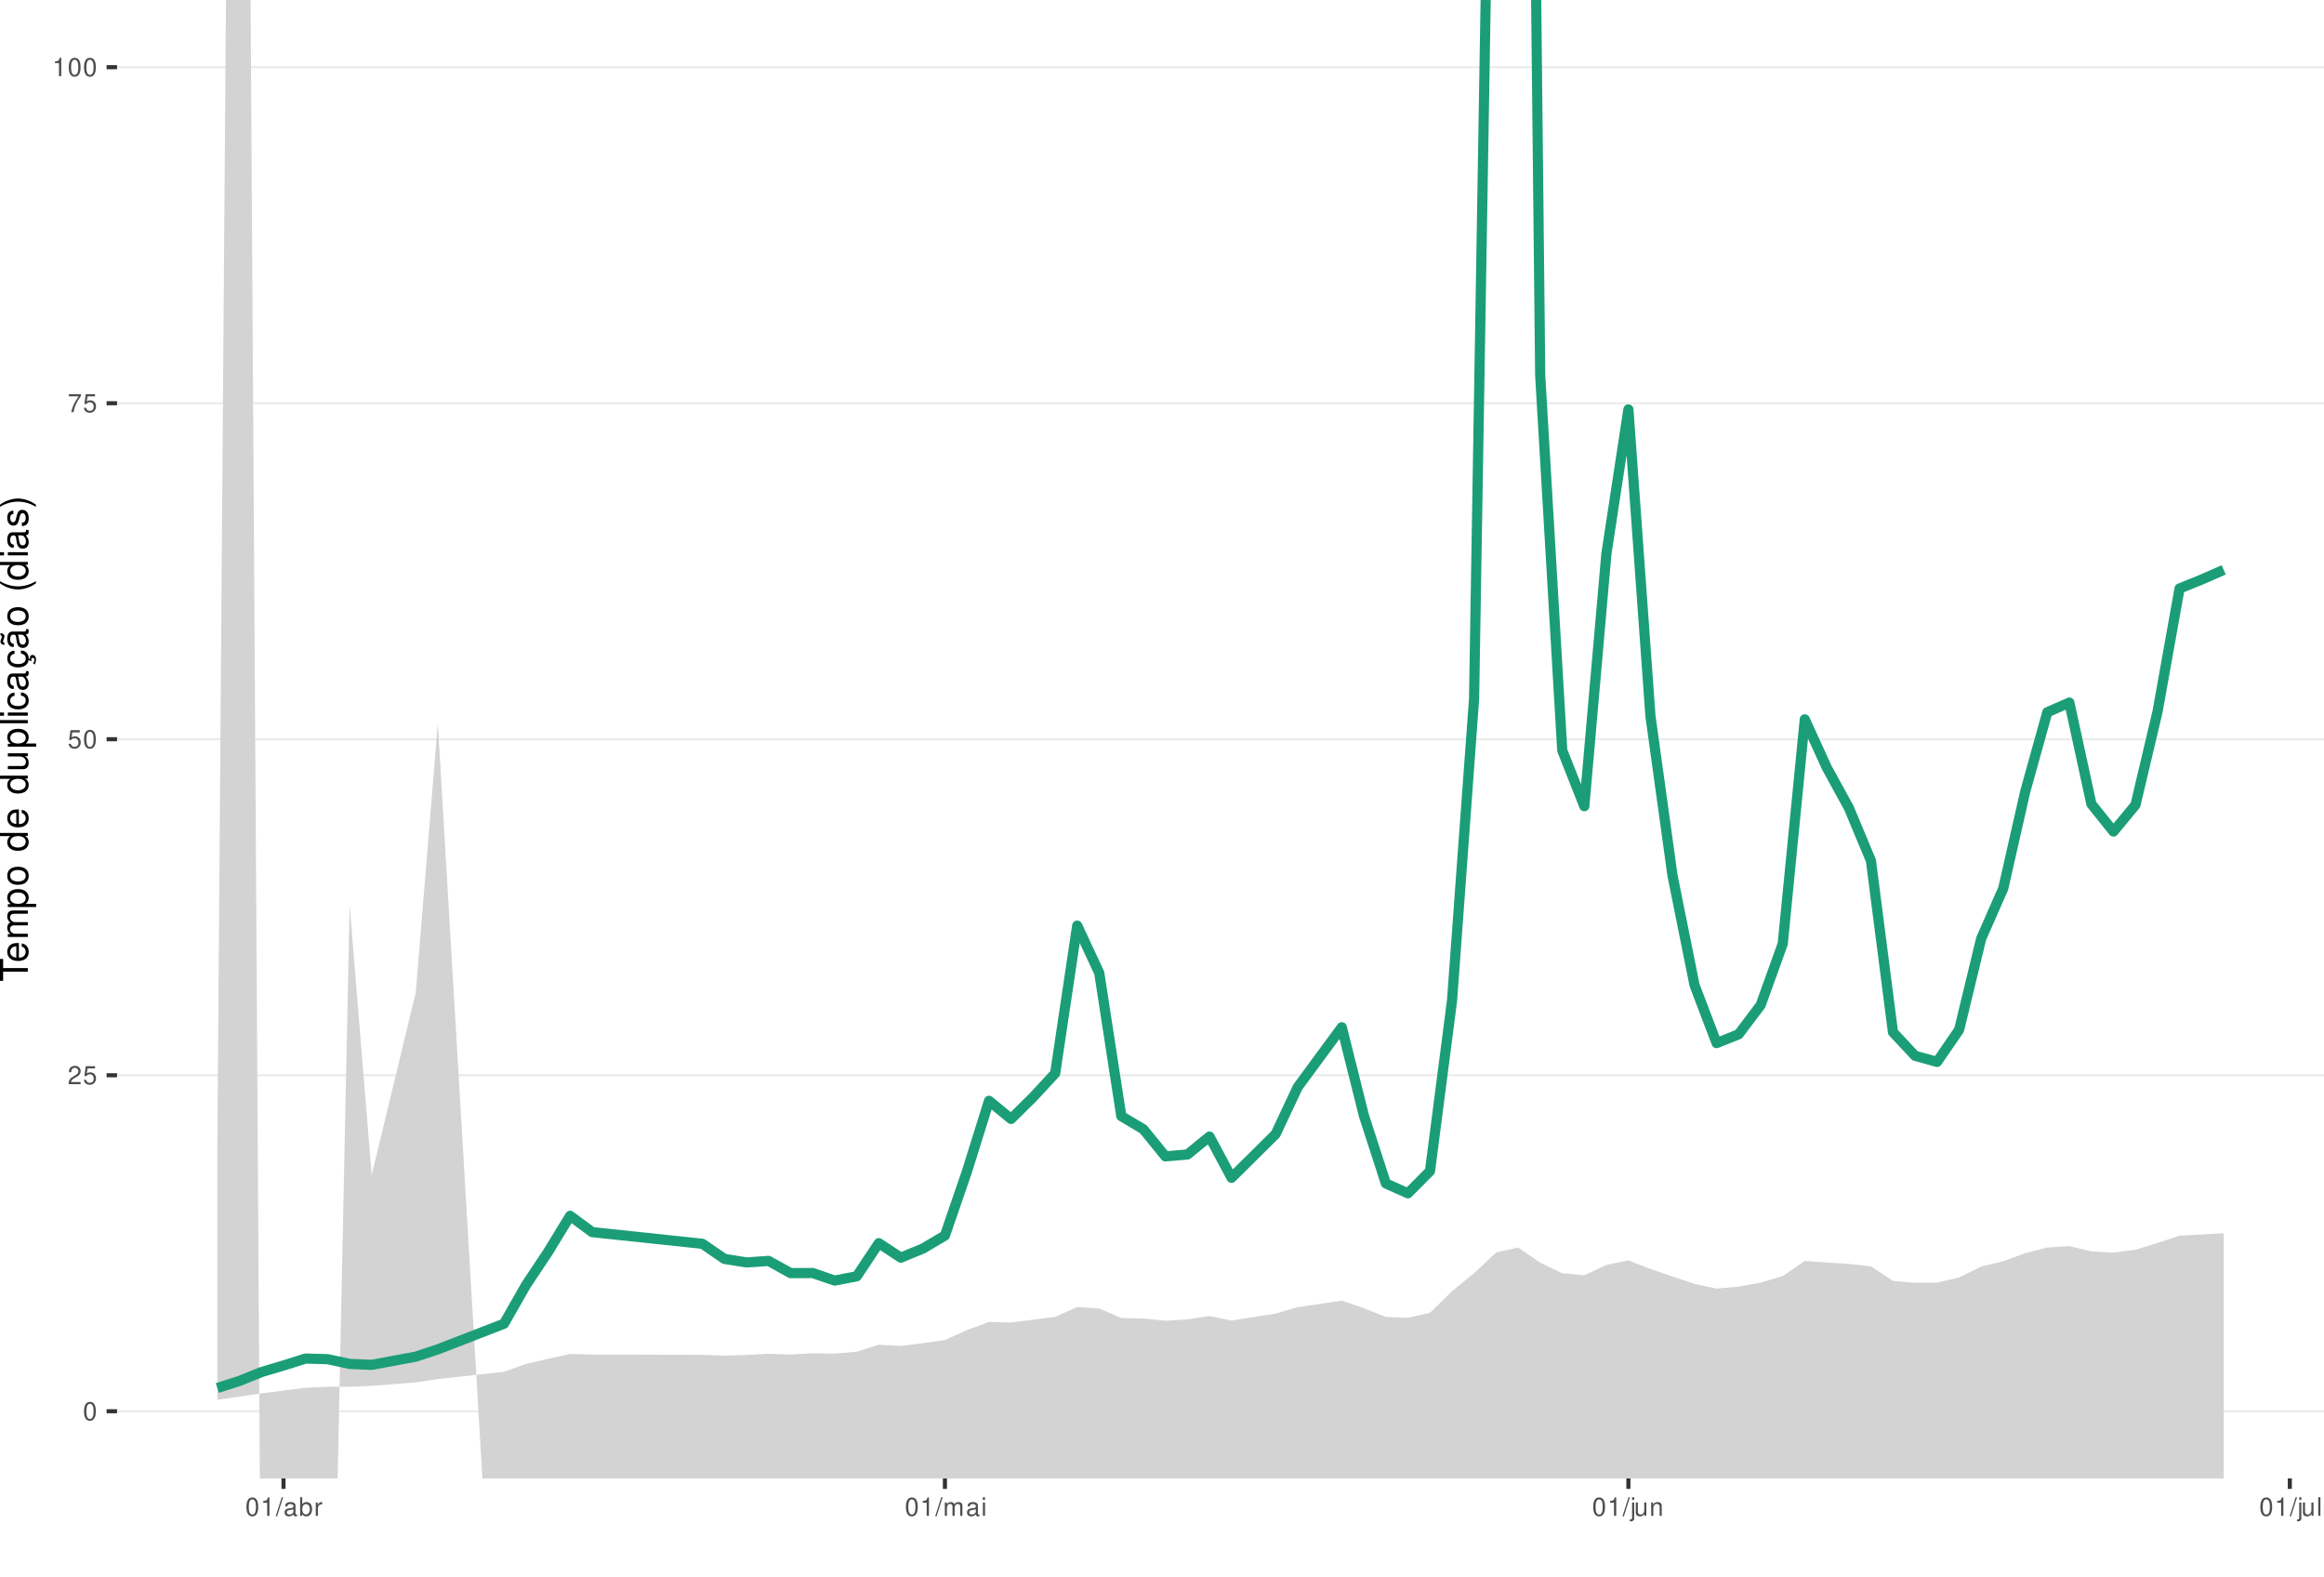
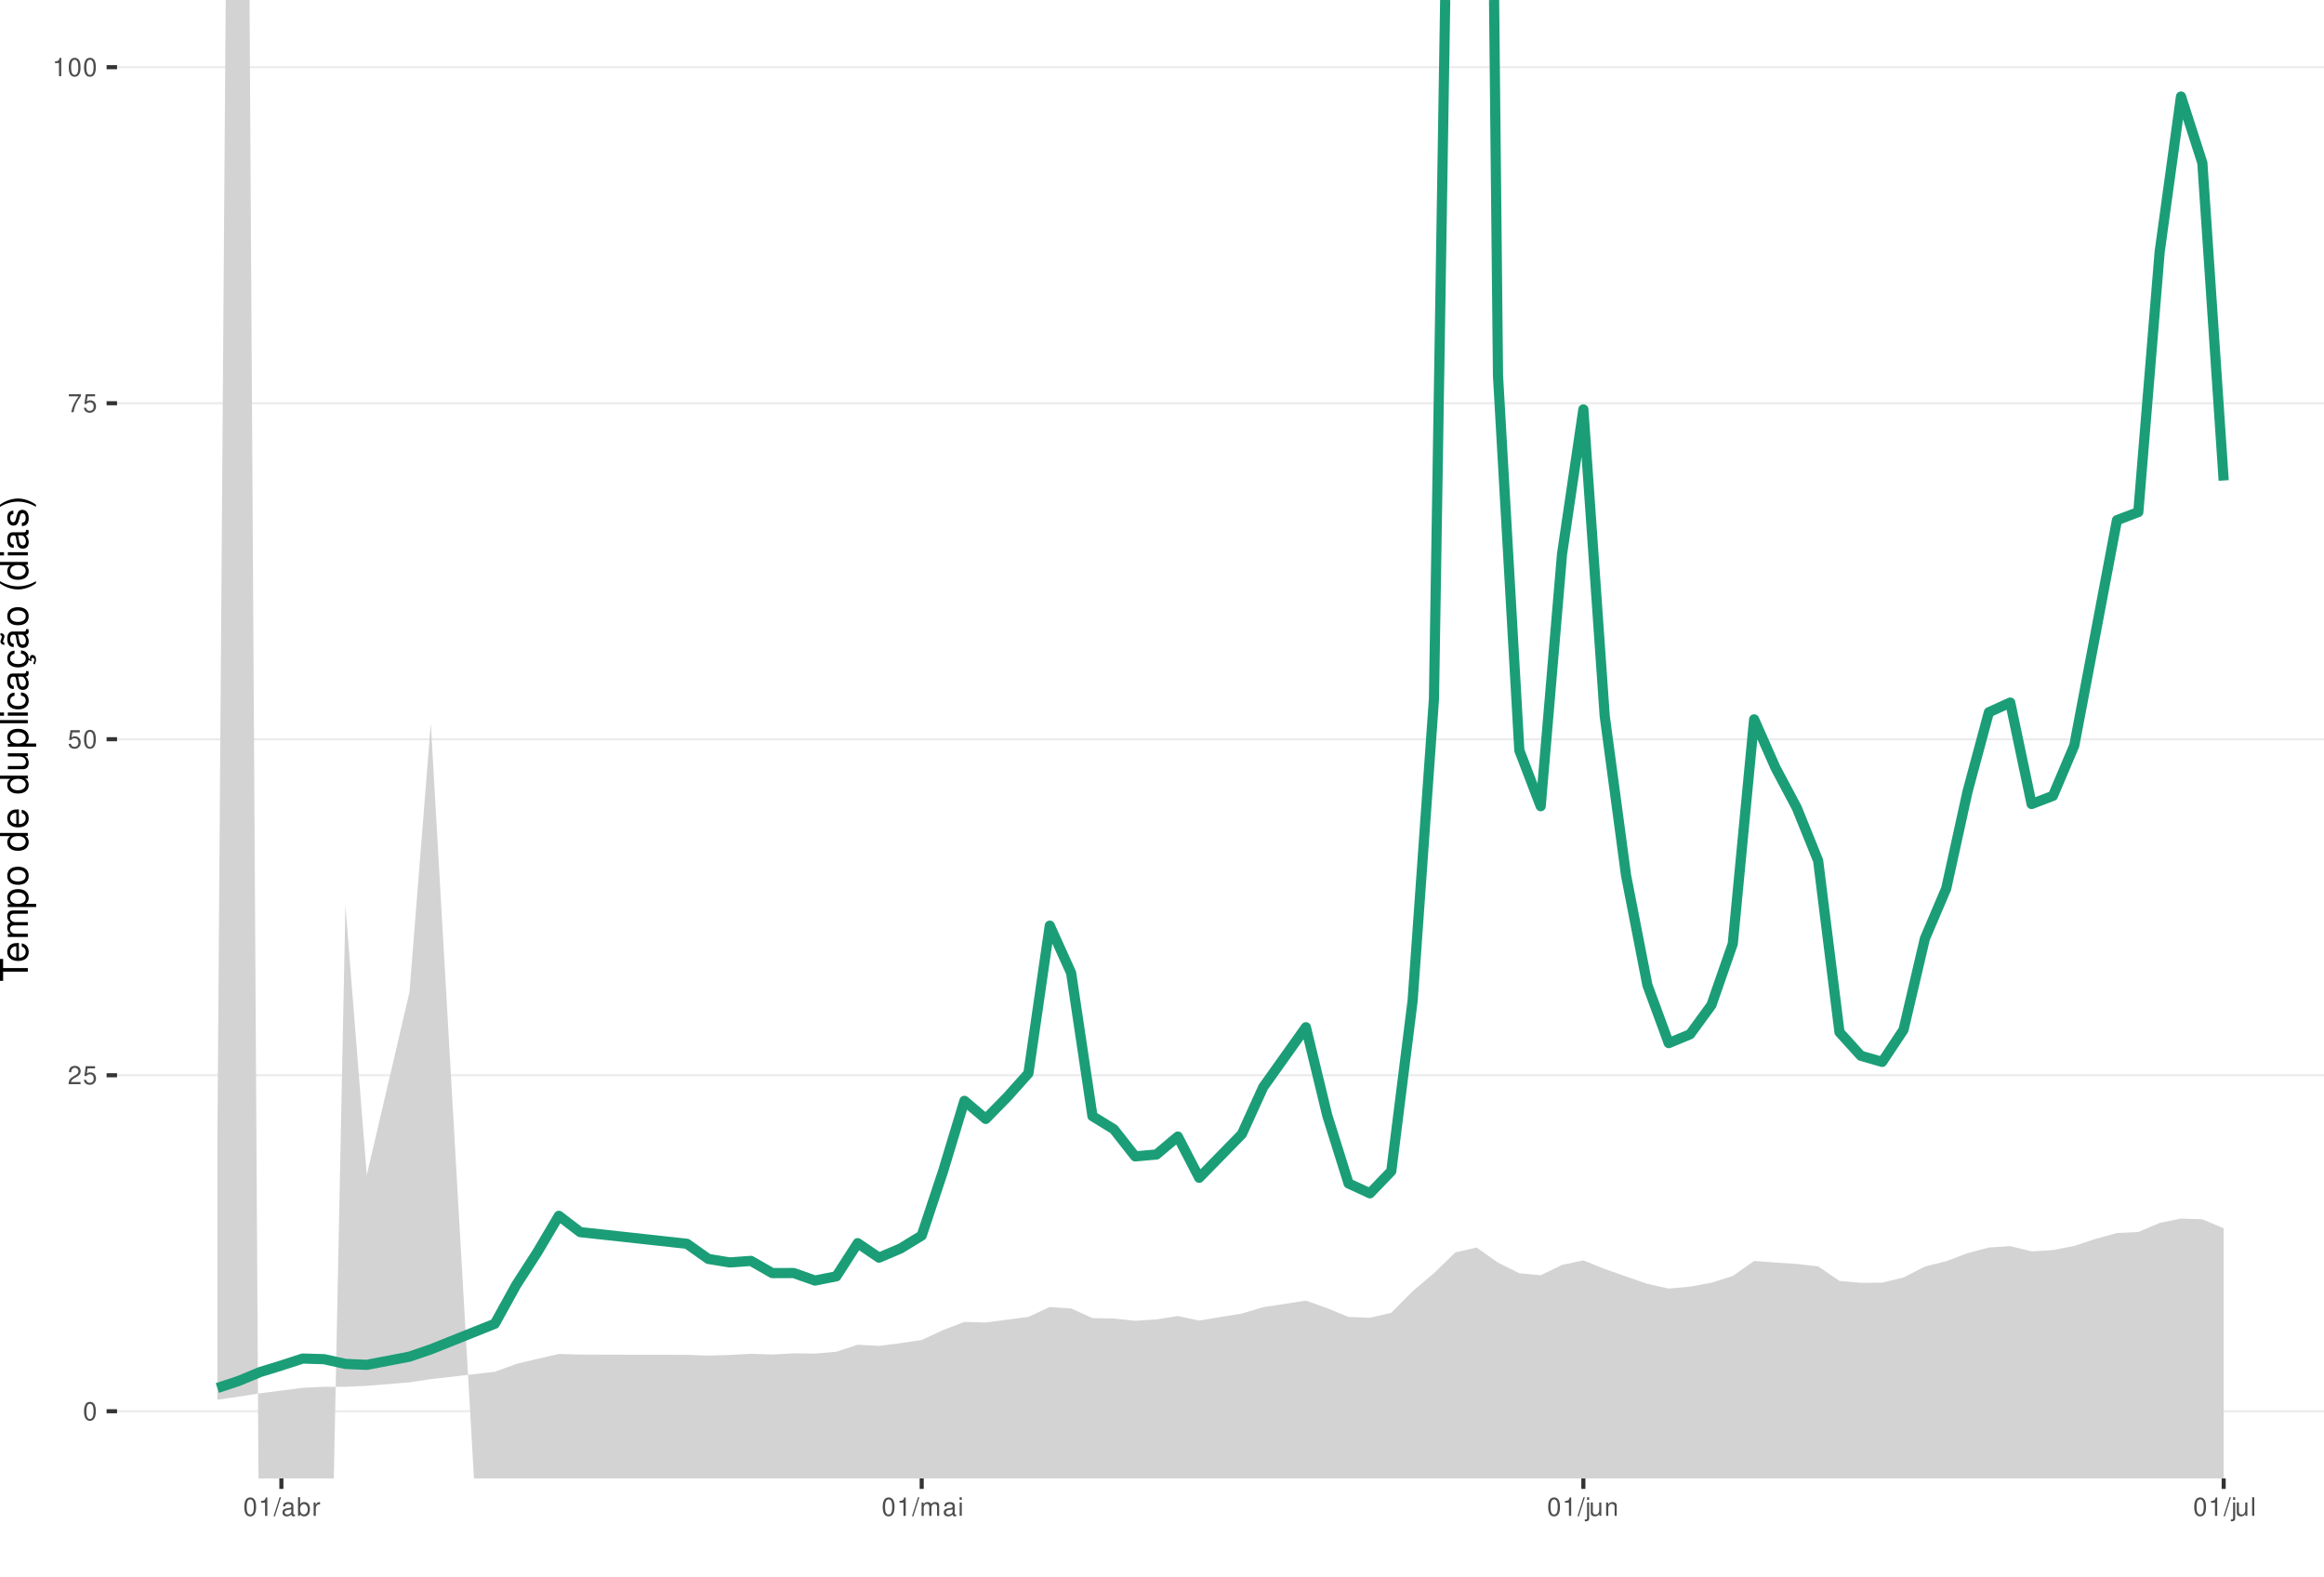
<svg xmlns="http://www.w3.org/2000/svg" xmlns:xlink="http://www.w3.org/1999/xlink" width="609pt" height="413pt" viewBox="0 0 609 413" version="1.1">
  <defs>
    <g>
      <symbol overflow="visible" id="glyph0-0">
        <path style="stroke:none;" d="" />
      </symbol>
      <symbol overflow="visible" id="glyph0-1">
        <path style="stroke:none;" d="M 1.828 -4.812 C 1.391 -4.812 0.984 -4.609 0.75 -4.281 C 0.438 -3.859 0.281 -3.219 0.281 -2.328 C 0.281 -0.703 0.812 0.156 1.828 0.156 C 2.828 0.156 3.375 -0.703 3.375 -2.297 C 3.375 -3.219 3.234 -3.844 2.922 -4.281 C 2.672 -4.625 2.281 -4.812 1.828 -4.812 Z M 1.828 -4.297 C 2.469 -4.297 2.781 -3.641 2.781 -2.344 C 2.781 -0.969 2.469 -0.328 1.812 -0.328 C 1.203 -0.328 0.891 -1 0.891 -2.328 C 0.891 -3.641 1.203 -4.297 1.828 -4.297 Z M 1.828 -4.297 " />
      </symbol>
      <symbol overflow="visible" id="glyph0-2">
        <path style="stroke:none;" d="M 3.375 -0.578 L 0.891 -0.578 C 0.938 -0.984 1.156 -1.234 1.734 -1.578 L 2.406 -1.953 C 3.062 -2.328 3.406 -2.812 3.406 -3.406 C 3.406 -3.812 3.234 -4.188 2.969 -4.438 C 2.688 -4.688 2.344 -4.812 1.891 -4.812 C 1.297 -4.812 0.844 -4.594 0.578 -4.188 C 0.422 -3.938 0.344 -3.641 0.328 -3.141 L 0.922 -3.141 C 0.938 -3.469 0.984 -3.672 1.062 -3.828 C 1.219 -4.125 1.516 -4.297 1.875 -4.297 C 2.406 -4.297 2.797 -3.906 2.797 -3.391 C 2.797 -3.016 2.578 -2.672 2.156 -2.438 L 1.547 -2.078 C 0.562 -1.516 0.281 -1.062 0.219 0 L 3.375 0 Z M 3.375 -0.578 " />
      </symbol>
      <symbol overflow="visible" id="glyph0-3">
        <path style="stroke:none;" d="M 3.172 -4.719 L 0.734 -4.719 L 0.375 -2.156 L 0.922 -2.156 C 1.188 -2.469 1.422 -2.594 1.797 -2.594 C 2.422 -2.594 2.812 -2.156 2.812 -1.453 C 2.812 -0.781 2.422 -0.359 1.781 -0.359 C 1.266 -0.359 0.953 -0.625 0.812 -1.156 L 0.234 -1.156 C 0.312 -0.766 0.375 -0.578 0.516 -0.406 C 0.781 -0.047 1.266 0.156 1.797 0.156 C 2.75 0.156 3.422 -0.547 3.422 -1.531 C 3.422 -2.469 2.797 -3.109 1.891 -3.109 C 1.562 -3.109 1.297 -3.016 1.016 -2.828 L 1.203 -4.141 L 3.172 -4.141 Z M 3.172 -4.719 " />
      </symbol>
      <symbol overflow="visible" id="glyph0-4">
        <path style="stroke:none;" d="M 3.469 -4.719 L 0.312 -4.719 L 0.312 -4.141 L 2.859 -4.141 C 1.734 -2.531 1.266 -1.547 0.922 0 L 1.547 0 C 1.797 -1.516 2.391 -2.812 3.469 -4.234 Z M 3.469 -4.719 " />
      </symbol>
      <symbol overflow="visible" id="glyph0-5">
        <path style="stroke:none;" d="M 1.719 -3.422 L 1.719 0 L 2.312 0 L 2.312 -4.812 L 1.922 -4.812 C 1.719 -4.078 1.578 -3.969 0.672 -3.859 L 0.672 -3.422 Z M 1.719 -3.422 " />
      </symbol>
      <symbol overflow="visible" id="glyph0-6">
        <path style="stroke:none;" d="M 1.531 -4.859 L -0.047 0.141 L 0.312 0.141 L 1.891 -4.859 Z M 1.531 -4.859 " />
      </symbol>
      <symbol overflow="visible" id="glyph0-7">
        <path style="stroke:none;" d="M 3.562 -0.328 C 3.5 -0.312 3.469 -0.312 3.438 -0.312 C 3.25 -0.312 3.141 -0.406 3.141 -0.578 L 3.141 -2.641 C 3.141 -3.25 2.688 -3.594 1.828 -3.594 C 1.312 -3.594 0.906 -3.438 0.672 -3.188 C 0.516 -3 0.453 -2.797 0.438 -2.453 L 0.984 -2.453 C 1.031 -2.875 1.297 -3.078 1.812 -3.078 C 2.312 -3.078 2.594 -2.891 2.594 -2.562 L 2.594 -2.406 C 2.578 -2.172 2.469 -2.078 2.016 -2.031 C 1.219 -1.922 1.109 -1.891 0.891 -1.812 C 0.484 -1.641 0.281 -1.328 0.281 -0.875 C 0.281 -0.25 0.719 0.156 1.422 0.156 C 1.859 0.156 2.219 0 2.609 -0.359 C 2.656 0 2.828 0.156 3.188 0.156 C 3.297 0.156 3.375 0.141 3.562 0.094 Z M 2.594 -1.094 C 2.594 -0.906 2.531 -0.797 2.375 -0.641 C 2.141 -0.438 1.875 -0.328 1.547 -0.328 C 1.109 -0.328 0.859 -0.547 0.859 -0.891 C 0.859 -1.266 1.094 -1.438 1.703 -1.531 C 2.297 -1.609 2.406 -1.641 2.594 -1.719 Z M 2.594 -1.094 " />
      </symbol>
      <symbol overflow="visible" id="glyph0-8">
        <path style="stroke:none;" d="M 0.359 -4.859 L 0.359 0 L 0.859 0 L 0.859 -0.453 C 1.125 -0.047 1.484 0.156 1.969 0.156 C 2.875 0.156 3.484 -0.594 3.484 -1.75 C 3.484 -2.891 2.922 -3.594 1.984 -3.594 C 1.516 -3.594 1.172 -3.406 0.906 -3.016 L 0.906 -4.859 Z M 1.891 -3.062 C 2.5 -3.062 2.906 -2.531 2.906 -1.703 C 2.906 -0.906 2.484 -0.359 1.891 -0.359 C 1.297 -0.359 0.906 -0.906 0.906 -1.719 C 0.906 -2.531 1.297 -3.062 1.891 -3.062 Z M 1.891 -3.062 " />
      </symbol>
      <symbol overflow="visible" id="glyph0-9">
        <path style="stroke:none;" d="M 0.453 -3.484 L 0.453 0 L 1.016 0 L 1.016 -1.812 C 1.031 -2.656 1.375 -3.016 2.141 -3 L 2.141 -3.562 C 2.047 -3.578 1.984 -3.594 1.922 -3.594 C 1.562 -3.594 1.297 -3.375 0.969 -2.859 L 0.969 -3.484 Z M 0.453 -3.484 " />
      </symbol>
      <symbol overflow="visible" id="glyph0-10">
        <path style="stroke:none;" d="M 0.469 -3.484 L 0.469 0 L 1.031 0 L 1.031 -2.188 C 1.031 -2.703 1.391 -3.109 1.844 -3.109 C 2.25 -3.109 2.484 -2.844 2.484 -2.406 L 2.484 0 L 3.047 0 L 3.047 -2.188 C 3.047 -2.703 3.422 -3.109 3.875 -3.109 C 4.266 -3.109 4.516 -2.844 4.516 -2.406 L 4.516 0 L 5.078 0 L 5.078 -2.609 C 5.078 -3.234 4.719 -3.594 4.062 -3.594 C 3.594 -3.594 3.312 -3.453 2.984 -3.062 C 2.781 -3.422 2.5 -3.594 2.047 -3.594 C 1.578 -3.594 1.266 -3.422 0.984 -3 L 0.984 -3.484 Z M 0.469 -3.484 " />
      </symbol>
      <symbol overflow="visible" id="glyph0-11">
        <path style="stroke:none;" d="M 1 -3.484 L 0.453 -3.484 L 0.453 0 L 1 0 Z M 1 -4.859 L 0.438 -4.859 L 0.438 -4.156 L 1 -4.156 Z M 1 -4.859 " />
      </symbol>
      <symbol overflow="visible" id="glyph0-12">
        <path style="stroke:none;" d="M 0.469 -3.484 L 0.469 0.5 C 0.469 0.859 0.359 0.969 0.016 0.969 C -0.031 0.969 -0.047 0.969 -0.125 0.953 L -0.125 1.438 C -0.047 1.438 -0.016 1.453 0.062 1.453 C 0.688 1.453 1.016 1.203 1.016 0.719 L 1.016 -3.484 Z M 1.016 -4.859 L 0.469 -4.859 L 0.469 -4.156 L 1.016 -4.156 Z M 1.016 -4.859 " />
      </symbol>
      <symbol overflow="visible" id="glyph0-13">
        <path style="stroke:none;" d="M 3.203 0 L 3.203 -3.484 L 2.656 -3.484 L 2.656 -1.516 C 2.656 -0.797 2.281 -0.328 1.703 -0.328 C 1.266 -0.328 0.984 -0.594 0.984 -1.016 L 0.984 -3.484 L 0.438 -3.484 L 0.438 -0.797 C 0.438 -0.219 0.859 0.156 1.547 0.156 C 2.062 0.156 2.391 -0.031 2.703 -0.484 L 2.703 0 Z M 3.203 0 " />
      </symbol>
      <symbol overflow="visible" id="glyph0-14">
        <path style="stroke:none;" d="M 0.469 -3.484 L 0.469 0 L 1.031 0 L 1.031 -1.922 C 1.031 -2.641 1.391 -3.109 1.969 -3.109 C 2.406 -3.109 2.688 -2.828 2.688 -2.422 L 2.688 0 L 3.234 0 L 3.234 -2.641 C 3.234 -3.219 2.812 -3.594 2.141 -3.594 C 1.625 -3.594 1.281 -3.391 0.984 -2.906 L 0.984 -3.484 Z M 0.469 -3.484 " />
      </symbol>
      <symbol overflow="visible" id="glyph0-15">
        <path style="stroke:none;" d="M 1.016 -4.859 L 0.453 -4.859 L 0.453 0 L 1.016 0 Z M 1.016 -4.859 " />
      </symbol>
      <symbol overflow="visible" id="glyph1-0">
        <path style="stroke:none;" d="" />
      </symbol>
      <symbol overflow="visible" id="glyph1-1">
        <path style="stroke:none;" d="M -6.469 -3.547 L -6.469 -5.938 L -7.297 -5.938 L -7.297 -0.203 L -6.469 -0.203 L -6.469 -2.609 L 0 -2.609 L 0 -3.547 Z M -6.469 -3.547 " />
      </symbol>
      <symbol overflow="visible" id="glyph1-2">
        <path style="stroke:none;" d="M -2.344 -5.125 C -3.141 -5.125 -3.625 -5.062 -4.016 -4.922 C -4.875 -4.578 -5.391 -3.781 -5.391 -2.797 C -5.391 -1.344 -4.281 -0.406 -2.547 -0.406 C -0.812 -0.406 0.234 -1.297 0.234 -2.781 C 0.234 -3.984 -0.453 -4.812 -1.594 -5.016 L -1.594 -4.188 C -0.906 -3.953 -0.547 -3.484 -0.547 -2.812 C -0.547 -2.281 -0.781 -1.828 -1.219 -1.547 C -1.516 -1.344 -1.812 -1.281 -2.344 -1.266 Z M -3.016 -1.297 C -3.984 -1.359 -4.625 -1.953 -4.625 -2.797 C -4.625 -3.641 -3.953 -4.234 -3.016 -4.234 Z M -3.016 -1.297 " />
      </symbol>
      <symbol overflow="visible" id="glyph1-3">
        <path style="stroke:none;" d="M -5.234 -0.703 L 0 -0.703 L 0 -1.547 L -3.297 -1.547 C -4.047 -1.547 -4.656 -2.094 -4.656 -2.766 C -4.656 -3.391 -4.281 -3.734 -3.609 -3.734 L 0 -3.734 L 0 -4.578 L -3.297 -4.578 C -4.047 -4.578 -4.656 -5.125 -4.656 -5.812 C -4.656 -6.422 -4.266 -6.781 -3.609 -6.781 L 0 -6.781 L 0 -7.625 L -3.938 -7.625 C -4.875 -7.625 -5.391 -7.078 -5.391 -6.094 C -5.391 -5.406 -5.188 -4.984 -4.594 -4.484 C -5.156 -4.188 -5.391 -3.766 -5.391 -3.078 C -5.391 -2.375 -5.125 -1.906 -4.5 -1.469 L -5.234 -1.469 Z M -5.234 -0.703 " />
      </symbol>
      <symbol overflow="visible" id="glyph1-4">
        <path style="stroke:none;" d="M 2.188 -0.547 L 2.188 -1.375 L -0.547 -1.375 C -0.016 -1.812 0.234 -2.312 0.234 -2.984 C 0.234 -4.344 -0.859 -5.234 -2.531 -5.234 C -4.297 -5.234 -5.391 -4.375 -5.391 -2.984 C -5.391 -2.266 -5.062 -1.703 -4.453 -1.312 L -5.234 -1.312 L -5.234 -0.547 Z M -4.609 -2.844 C -4.609 -3.766 -3.797 -4.359 -2.547 -4.359 C -1.359 -4.359 -0.547 -3.75 -0.547 -2.844 C -0.547 -1.953 -1.344 -1.375 -2.578 -1.375 C -3.812 -1.375 -4.609 -1.953 -4.609 -2.844 Z M -4.609 -2.844 " />
      </symbol>
      <symbol overflow="visible" id="glyph1-5">
        <path style="stroke:none;" d="M -5.391 -2.719 C -5.391 -1.234 -4.344 -0.359 -2.578 -0.359 C -0.812 -0.359 0.234 -1.234 0.234 -2.734 C 0.234 -4.203 -0.812 -5.094 -2.547 -5.094 C -4.359 -5.094 -5.391 -4.234 -5.391 -2.719 Z M -4.625 -2.734 C -4.625 -3.672 -3.844 -4.234 -2.547 -4.234 C -1.312 -4.234 -0.547 -3.656 -0.547 -2.734 C -0.547 -1.797 -1.312 -1.234 -2.578 -1.234 C -3.844 -1.234 -4.625 -1.797 -4.625 -2.734 Z M -4.625 -2.734 " />
      </symbol>
      <symbol overflow="visible" id="glyph1-6">
        <path style="stroke:none;" d="" />
      </symbol>
      <symbol overflow="visible" id="glyph1-7">
        <path style="stroke:none;" d="M -7.297 -4.953 L -7.297 -4.125 L -4.578 -4.125 C -5.109 -3.766 -5.391 -3.203 -5.391 -2.516 C -5.391 -1.156 -4.297 -0.266 -2.625 -0.266 C -0.859 -0.266 0.234 -1.125 0.234 -2.547 C 0.234 -3.266 -0.047 -3.766 -0.688 -4.203 L 0 -4.203 L 0 -4.953 Z M -4.609 -2.656 C -4.609 -3.547 -3.812 -4.125 -2.562 -4.125 C -1.344 -4.125 -0.547 -3.547 -0.547 -2.656 C -0.547 -1.734 -1.359 -1.125 -2.578 -1.125 C -3.797 -1.125 -4.609 -1.734 -4.609 -2.656 Z M -4.609 -2.656 " />
      </symbol>
      <symbol overflow="visible" id="glyph1-8">
        <path style="stroke:none;" d="M 0 -4.812 L -5.234 -4.812 L -5.234 -3.984 L -2.266 -3.984 C -1.203 -3.984 -0.5 -3.438 -0.5 -2.562 C -0.5 -1.906 -0.906 -1.484 -1.531 -1.484 L -5.234 -1.484 L -5.234 -0.656 L -1.203 -0.656 C -0.328 -0.656 0.234 -1.297 0.234 -2.312 C 0.234 -3.094 -0.047 -3.578 -0.734 -4.062 L 0 -4.062 Z M 0 -4.812 " />
      </symbol>
      <symbol overflow="visible" id="glyph1-9">
        <path style="stroke:none;" d="M -7.297 -1.516 L -7.297 -0.688 L 0 -0.688 L 0 -1.516 Z M -7.297 -1.516 " />
      </symbol>
      <symbol overflow="visible" id="glyph1-10">
        <path style="stroke:none;" d="M -5.234 -1.5 L -5.234 -0.672 L 0 -0.672 L 0 -1.5 Z M -7.297 -1.5 L -7.297 -0.656 L -6.234 -0.656 L -6.234 -1.5 Z M -7.297 -1.5 " />
      </symbol>
      <symbol overflow="visible" id="glyph1-11">
        <path style="stroke:none;" d="M -3.484 -4.703 C -3.984 -4.672 -4.312 -4.562 -4.609 -4.359 C -5.094 -4 -5.391 -3.375 -5.391 -2.641 C -5.391 -1.219 -4.266 -0.312 -2.531 -0.312 C -0.844 -0.312 0.234 -1.203 0.234 -2.625 C 0.234 -3.875 -0.516 -4.672 -1.797 -4.766 L -1.797 -3.938 C -0.953 -3.797 -0.547 -3.359 -0.547 -2.656 C -0.547 -1.734 -1.297 -1.188 -2.531 -1.188 C -3.844 -1.188 -4.625 -1.719 -4.625 -2.625 C -4.625 -3.328 -4.203 -3.766 -3.484 -3.875 Z M -3.484 -4.703 " />
      </symbol>
      <symbol overflow="visible" id="glyph1-12">
        <path style="stroke:none;" d="M -0.484 -5.344 C -0.469 -5.266 -0.469 -5.219 -0.469 -5.172 C -0.469 -4.875 -0.625 -4.719 -0.875 -4.719 L -3.953 -4.719 C -4.891 -4.719 -5.391 -4.047 -5.391 -2.75 C -5.391 -1.984 -5.172 -1.375 -4.781 -1.016 C -4.516 -0.766 -4.203 -0.672 -3.688 -0.656 L -3.688 -1.484 C -4.328 -1.562 -4.625 -1.938 -4.625 -2.719 C -4.625 -3.484 -4.344 -3.891 -3.844 -3.891 L -3.625 -3.891 C -3.266 -3.875 -3.125 -3.703 -3.047 -3.016 C -2.891 -1.844 -2.844 -1.656 -2.719 -1.344 C -2.453 -0.734 -2 -0.422 -1.312 -0.422 C -0.375 -0.422 0.234 -1.078 0.234 -2.141 C 0.234 -2.797 0 -3.328 -0.547 -3.922 C 0 -3.984 0.234 -4.234 0.234 -4.781 C 0.234 -4.953 0.203 -5.062 0.141 -5.344 Z M -1.656 -3.891 C -1.375 -3.891 -1.203 -3.812 -0.969 -3.562 C -0.656 -3.219 -0.5 -2.812 -0.5 -2.312 C -0.5 -1.672 -0.812 -1.297 -1.344 -1.297 C -1.891 -1.297 -2.172 -1.656 -2.297 -2.547 C -2.422 -3.438 -2.453 -3.609 -2.594 -3.891 Z M -1.656 -3.891 " />
      </symbol>
      <symbol overflow="visible" id="glyph1-13">
        <path style="stroke:none;" d="M 0.234 -2.641 C 0.234 -3.875 -0.547 -4.703 -1.797 -4.766 L -1.797 -3.938 C -0.953 -3.797 -0.531 -3.359 -0.531 -2.656 C -0.531 -1.734 -1.281 -1.188 -2.516 -1.188 C -3.844 -1.188 -4.625 -1.719 -4.625 -2.625 C -4.625 -3.328 -4.203 -3.766 -3.484 -3.875 L -3.484 -4.703 C -3.984 -4.672 -4.312 -4.562 -4.609 -4.359 C -5.094 -4 -5.391 -3.375 -5.391 -2.641 C -5.391 -1.219 -4.266 -0.312 -2.531 -0.312 C -1.469 -0.312 -0.625 -0.672 -0.156 -1.312 C 0.047 -1.594 0.125 -1.812 0.203 -2.25 L 0.922 -1.938 L 0.984 -2.062 C 0.938 -2.188 0.906 -2.25 0.906 -2.375 C 0.906 -2.656 1.047 -2.828 1.281 -2.828 C 1.547 -2.828 1.734 -2.594 1.734 -2.297 C 1.734 -2.031 1.672 -1.844 1.438 -1.406 L 1.406 -1.312 L 1.812 -1.094 C 2.078 -1.75 2.141 -1.953 2.141 -2.344 C 2.141 -3.109 1.781 -3.578 1.203 -3.578 C 0.781 -3.578 0.547 -3.297 0.547 -2.797 C 0.547 -2.703 0.547 -2.641 0.562 -2.516 Z M 0.234 -2.641 " />
      </symbol>
      <symbol overflow="visible" id="glyph1-14">
        <path style="stroke:none;" d="M -0.484 -5.344 C -0.469 -5.266 -0.469 -5.219 -0.469 -5.172 C -0.469 -4.875 -0.625 -4.719 -0.875 -4.719 L -3.953 -4.719 C -4.891 -4.719 -5.391 -4.047 -5.391 -2.75 C -5.391 -1.984 -5.172 -1.375 -4.781 -1.016 C -4.516 -0.766 -4.203 -0.672 -3.688 -0.656 L -3.688 -1.484 C -4.328 -1.562 -4.625 -1.938 -4.625 -2.719 C -4.625 -3.484 -4.344 -3.891 -3.844 -3.891 L -3.625 -3.891 C -3.266 -3.875 -3.125 -3.703 -3.047 -3.016 C -2.891 -1.844 -2.844 -1.656 -2.719 -1.344 C -2.453 -0.734 -2 -0.422 -1.312 -0.422 C -0.375 -0.422 0.234 -1.078 0.234 -2.141 C 0.234 -2.797 0 -3.328 -0.547 -3.922 C 0 -3.984 0.234 -4.234 0.234 -4.781 C 0.234 -4.953 0.203 -5.062 0.141 -5.344 Z M -1.656 -3.891 C -1.375 -3.891 -1.203 -3.812 -0.969 -3.562 C -0.656 -3.219 -0.5 -2.812 -0.5 -2.312 C -0.5 -1.672 -0.812 -1.297 -1.344 -1.297 C -1.891 -1.297 -2.172 -1.656 -2.297 -2.547 C -2.422 -3.438 -2.453 -3.609 -2.594 -3.891 Z M -7.172 -3.75 C -6.922 -3.672 -6.812 -3.547 -6.812 -3.375 C -6.812 -3.25 -6.875 -2.984 -6.984 -2.734 C -7.156 -2.312 -7.172 -2.25 -7.172 -2.047 C -7.172 -1.594 -6.797 -1.297 -6.141 -1.188 L -6.141 -1.766 C -6.375 -1.812 -6.5 -1.938 -6.5 -2.094 C -6.5 -2.203 -6.469 -2.344 -6.375 -2.578 C -6.156 -3.156 -6.125 -3.234 -6.125 -3.438 C -6.125 -3.922 -6.484 -4.219 -7.172 -4.312 Z M -7.172 -3.75 " />
      </symbol>
      <symbol overflow="visible" id="glyph1-15">
        <path style="stroke:none;" d="M -7.297 -2.359 C -5.984 -1.359 -4.156 -0.734 -2.594 -0.734 C -1.016 -0.734 0.812 -1.359 2.125 -2.359 L 2.125 -2.906 C 0.688 -2.031 -0.984 -1.547 -2.594 -1.547 C -4.188 -1.547 -5.875 -2.031 -7.297 -2.906 Z M -7.297 -2.359 " />
      </symbol>
      <symbol overflow="visible" id="glyph1-16">
        <path style="stroke:none;" d="M -3.781 -4.375 C -4.812 -4.375 -5.391 -3.688 -5.391 -2.484 C -5.391 -1.266 -4.766 -0.469 -3.797 -0.469 C -2.969 -0.469 -2.578 -0.891 -2.281 -2.125 L -2.094 -2.906 C -1.953 -3.484 -1.734 -3.719 -1.375 -3.719 C -0.875 -3.719 -0.547 -3.234 -0.547 -2.5 C -0.547 -2.047 -0.672 -1.672 -0.891 -1.453 C -1.047 -1.328 -1.188 -1.266 -1.562 -1.219 L -1.562 -0.344 C -0.344 -0.375 0.234 -1.062 0.234 -2.438 C 0.234 -3.75 -0.422 -4.594 -1.438 -4.594 C -2.203 -4.594 -2.641 -4.156 -2.891 -3.109 L -3.078 -2.312 C -3.234 -1.625 -3.453 -1.344 -3.828 -1.344 C -4.312 -1.344 -4.625 -1.766 -4.625 -2.453 C -4.625 -3.125 -4.328 -3.484 -3.781 -3.5 Z M -3.781 -4.375 " />
      </symbol>
      <symbol overflow="visible" id="glyph1-17">
        <path style="stroke:none;" d="M 2.125 -0.938 C 0.812 -1.938 -1.016 -2.562 -2.578 -2.562 C -4.156 -2.562 -5.984 -1.938 -7.297 -0.938 L -7.297 -0.375 C -5.859 -1.266 -4.188 -1.75 -2.578 -1.75 C -0.984 -1.75 0.703 -1.266 2.125 -0.375 Z M 2.125 -0.938 " />
      </symbol>
    </g>
    <clipPath id="clip1">
      <path d="M 30.672 0 L 609 0 L 609 387.328 L 30.672 387.328 Z M 30.672 0 " />
    </clipPath>
    <clipPath id="clip2">
      <path d="M 30.672 369 L 609 369 L 609 370 L 30.672 370 Z M 30.672 369 " />
    </clipPath>
    <clipPath id="clip3">
      <path d="M 30.672 281 L 609 281 L 609 282 L 30.672 282 Z M 30.672 281 " />
    </clipPath>
    <clipPath id="clip4">
      <path d="M 30.672 193 L 609 193 L 609 194 L 30.672 194 Z M 30.672 193 " />
    </clipPath>
    <clipPath id="clip5">
      <path d="M 30.672 105 L 609 105 L 609 106 L 30.672 106 Z M 30.672 105 " />
    </clipPath>
    <clipPath id="clip6">
      <path d="M 30.672 17 L 609 17 L 609 18 L 30.672 18 Z M 30.672 17 " />
    </clipPath>
    <clipPath id="clip7">
      <path d="M 56 0 L 583 0 L 583 387.328 L 56 387.328 Z M 56 0 " />
    </clipPath>
  </defs>
  <g id="surface66">
    <rect x="0" y="0" width="609" height="413" style="fill:rgb(100%,100%,100%);fill-opacity:1;stroke:none;" />
    <rect x="0" y="0" width="609" height="413" style="fill:rgb(100%,100%,100%);fill-opacity:1;stroke:none;" />
    <path style="fill:none;stroke-width:1.067;stroke-linecap:round;stroke-linejoin:round;stroke:rgb(100%,100%,100%);stroke-opacity:1;stroke-miterlimit:10;" d="M 0 413 L 609 413 L 609 0 L 0 0 Z M 0 413 " />
    <g clip-path="url(#clip1)" clip-rule="nonzero">
      <path style=" stroke:none;fill-rule:nonzero;fill:rgb(100%,100%,100%);fill-opacity:1;" d="M 30.672 387.328 L 609 387.328 L 609 0 L 30.672 0 Z M 30.672 387.328 " />
    </g>
    <g clip-path="url(#clip2)" clip-rule="nonzero">
      <path style="fill:none;stroke-width:0.533;stroke-linecap:butt;stroke-linejoin:round;stroke:rgb(92.157%,92.157%,92.157%);stroke-opacity:1;stroke-miterlimit:10;" d="M 30.672 369.723 L 609 369.723 " />
    </g>
    <g clip-path="url(#clip3)" clip-rule="nonzero">
      <path style="fill:none;stroke-width:0.533;stroke-linecap:butt;stroke-linejoin:round;stroke:rgb(92.157%,92.157%,92.157%);stroke-opacity:1;stroke-miterlimit:10;" d="M 30.672 281.695 L 609 281.695 " />
    </g>
    <g clip-path="url(#clip4)" clip-rule="nonzero">
      <path style="fill:none;stroke-width:0.533;stroke-linecap:butt;stroke-linejoin:round;stroke:rgb(92.157%,92.157%,92.157%);stroke-opacity:1;stroke-miterlimit:10;" d="M 30.672 193.664 L 609 193.664 " />
    </g>
    <g clip-path="url(#clip5)" clip-rule="nonzero">
      <path style="fill:none;stroke-width:0.533;stroke-linecap:butt;stroke-linejoin:round;stroke:rgb(92.157%,92.157%,92.157%);stroke-opacity:1;stroke-miterlimit:10;" d="M 30.672 105.637 L 609 105.637 " />
    </g>
    <g clip-path="url(#clip6)" clip-rule="nonzero">
      <path style="fill:none;stroke-width:0.533;stroke-linecap:butt;stroke-linejoin:round;stroke:rgb(92.157%,92.157%,92.157%);stroke-opacity:1;stroke-miterlimit:10;" d="M 30.672 17.605 L 609 17.605 " />
    </g>
    <g clip-path="url(#clip7)" clip-rule="nonzero">
-       <path style=" stroke:none;fill-rule:nonzero;fill:rgb(82.745%,82.745%,82.745%);fill-opacity:1;" d="M 56.957 300.422 L 59.215 0 L 65.668 0 L 68.25 413 L 87.941 413 L 91.625 237.23 L 97.402 307.855 L 108.957 259.973 L 114.734 189.438 L 127.934 413 L 142.086 413 L 143.621 410.391 L 149.398 406.312 L 155.176 410.582 L 169.418 413 L 582.711 413 L 582.711 323.09 L 576.934 323.414 L 571.156 323.719 L 565.379 325.617 L 559.602 327.41 L 553.824 328.148 L 548.047 327.848 L 542.27 326.461 L 536.492 326.824 L 530.715 328.305 L 524.938 330.41 L 519.16 331.816 L 513.383 334.668 L 507.605 336.031 L 501.828 336.074 L 496.051 335.578 L 490.273 331.766 L 484.496 331.129 L 478.719 330.762 L 472.941 330.348 L 467.164 334.289 L 461.383 336.039 L 455.605 337.07 L 449.828 337.586 L 444.051 336.355 L 438.273 334.41 L 432.496 332.453 L 426.719 330.195 L 420.941 331.387 L 415.164 334.098 L 409.387 333.574 L 403.609 330.789 L 397.832 326.832 L 392.055 328.113 L 386.277 333.551 L 380.5 338.266 L 374.723 343.93 L 368.945 345.223 L 363.168 345.027 L 357.391 342.715 L 351.613 340.738 L 340.059 342.457 L 334.281 344.125 L 322.723 345.965 L 316.945 344.777 L 311.168 345.656 L 305.391 346.012 L 299.613 345.434 L 293.836 345.312 L 288.059 342.797 L 282.281 342.414 L 276.504 344.996 L 270.727 345.738 L 264.949 346.473 L 259.172 346.312 L 253.395 348.457 L 247.617 351.051 L 241.84 351.891 L 236.062 352.609 L 230.285 352.293 L 224.508 354.133 L 218.73 354.617 L 212.953 354.547 L 207.176 354.859 L 201.398 354.664 L 195.621 354.969 L 189.84 355.152 L 184.062 354.945 L 155.176 354.871 L 149.398 354.711 L 143.621 355.988 L 137.844 357.332 L 132.066 359.379 L 114.734 361.305 L 108.957 362.152 L 97.402 363.066 L 91.625 363.309 L 85.848 363.312 L 80.07 363.574 L 74.293 364.305 L 68.516 365.02 L 62.738 365.887 L 56.957 366.715 Z M 56.957 300.422 " />
-     </g>
-     <path style="fill:none;stroke-width:2.667;stroke-linecap:butt;stroke-linejoin:round;stroke:rgb(10.588%,61.961%,46.667%);stroke-opacity:1;stroke-miterlimit:10;" d="M 56.957 363.629 L 62.738 361.781 L 68.516 359.457 L 74.293 357.734 L 80.07 355.914 L 85.848 356.082 L 91.625 357.32 L 97.402 357.566 L 108.957 355.422 L 114.734 353.504 L 132.066 346.797 L 137.844 336.66 L 143.621 327.988 L 149.398 318.52 L 155.176 322.793 L 184.062 325.848 L 189.84 329.809 L 195.621 330.738 L 201.398 330.332 L 207.176 333.531 L 212.953 333.508 L 218.73 335.484 L 224.508 334.371 L 230.285 325.688 L 236.062 329.48 L 241.84 327.105 L 247.617 323.691 L 253.395 306.871 L 259.172 288.398 L 264.949 293.141 L 270.727 287.438 L 276.504 281.191 L 282.281 242.5 L 288.059 254.891 L 293.836 292.406 L 299.613 295.84 L 305.391 302.949 L 311.168 302.457 L 316.945 297.758 L 322.723 308.559 L 334.281 297.113 L 340.059 284.816 L 351.613 269.117 L 357.391 292.211 L 363.168 310.047 L 368.945 312.629 L 374.723 306.816 L 380.5 262.188 L 386.277 183.098 L 389.316 0 " />
-     <path style="fill:none;stroke-width:2.667;stroke-linecap:butt;stroke-linejoin:round;stroke:rgb(10.588%,61.961%,46.667%);stroke-opacity:1;stroke-miterlimit:10;" d="M 402.551 0 L 403.609 98.41 L 409.387 196.578 L 415.164 211.211 L 420.941 145.191 L 426.719 107.266 L 432.496 187.586 L 438.273 229.352 L 444.051 258.086 L 449.828 273.277 L 455.605 270.965 L 461.383 263.305 L 467.164 247.25 L 472.941 188.461 L 478.719 201.129 L 484.496 211.656 L 490.273 225.488 L 496.051 270.418 L 501.828 276.59 L 507.605 278.199 L 513.383 269.785 L 519.16 245.91 L 524.938 232.785 L 530.715 207.352 L 536.492 186.594 L 542.27 184.062 L 548.047 210.637 L 553.824 217.844 L 559.602 210.871 L 565.379 186.434 L 571.156 154.172 L 576.934 151.828 L 582.711 149.293 " />
+       <path style=" stroke:none;fill-rule:nonzero;fill:rgb(82.745%,82.745%,82.745%);fill-opacity:1;" d="M 56.957 300.422 L 59.145 0 L 65.391 0 L 67.891 413 L 86.953 413 L 90.52 237.23 L 96.109 307.855 L 107.297 259.973 L 112.891 189.438 L 125.668 413 L 139.367 413 L 140.855 410.391 L 146.449 406.312 L 152.043 410.582 L 165.828 413 L 582.711 413 L 582.711 321.785 L 577.121 319.441 L 571.527 319.238 L 565.934 320.379 L 560.34 322.766 L 554.746 323.02 L 549.152 324.566 L 543.559 326.406 L 537.969 327.492 L 532.375 327.848 L 526.781 326.461 L 521.188 326.824 L 515.594 328.305 L 510 330.41 L 504.41 331.816 L 498.816 334.668 L 493.223 336.031 L 487.629 336.074 L 482.035 335.578 L 476.441 331.766 L 470.852 331.129 L 465.258 330.762 L 459.664 330.348 L 454.07 334.289 L 448.477 336.039 L 442.883 337.07 L 437.293 337.586 L 431.699 336.355 L 426.105 334.41 L 420.512 332.453 L 414.918 330.195 L 409.324 331.387 L 403.734 334.098 L 398.141 333.574 L 392.547 330.789 L 386.953 326.832 L 381.359 328.113 L 375.766 333.551 L 370.172 338.266 L 364.582 343.93 L 358.988 345.223 L 353.395 345.027 L 347.801 342.715 L 342.207 340.738 L 331.023 342.457 L 325.43 344.125 L 314.242 345.965 L 308.648 344.777 L 303.055 345.656 L 297.465 346.012 L 291.871 345.434 L 286.277 345.312 L 280.684 342.797 L 275.09 342.414 L 269.496 344.996 L 263.906 345.738 L 258.312 346.473 L 252.719 346.312 L 247.125 348.457 L 241.531 351.051 L 235.938 351.891 L 230.344 352.609 L 224.754 352.293 L 219.16 354.133 L 213.566 354.617 L 207.973 354.547 L 202.379 354.859 L 196.785 354.664 L 191.195 354.969 L 185.602 355.152 L 180.008 354.945 L 152.043 354.871 L 146.449 354.711 L 140.855 355.988 L 135.262 357.332 L 129.668 359.379 L 112.891 361.305 L 107.297 362.152 L 96.109 363.066 L 90.52 363.309 L 84.926 363.312 L 79.332 363.574 L 73.738 364.305 L 68.145 365.02 L 62.551 365.887 L 56.957 366.715 Z M 56.957 300.422 " />
+     </g>
+     <path style="fill:none;stroke-width:2.667;stroke-linecap:butt;stroke-linejoin:round;stroke:rgb(10.588%,61.961%,46.667%);stroke-opacity:1;stroke-miterlimit:10;" d="M 56.957 363.629 L 62.551 361.781 L 68.145 359.457 L 73.738 357.734 L 79.332 355.914 L 84.926 356.082 L 90.52 357.32 L 96.109 357.566 L 107.297 355.422 L 112.891 353.504 L 129.668 346.797 L 135.262 336.66 L 140.855 327.988 L 146.449 318.52 L 152.043 322.793 L 180.008 325.848 L 185.602 329.809 L 191.195 330.738 L 196.785 330.332 L 202.379 333.531 L 207.973 333.508 L 213.566 335.484 L 219.16 334.371 L 224.754 325.688 L 230.344 329.48 L 235.938 327.105 L 241.531 323.691 L 247.125 306.871 L 252.719 288.398 L 258.312 293.141 L 263.906 287.438 L 269.496 281.191 L 275.09 242.5 L 280.684 254.891 L 286.277 292.406 L 291.871 295.84 L 297.465 302.949 L 303.055 302.457 L 308.648 297.758 L 314.242 308.559 L 325.43 297.113 L 331.023 284.816 L 342.207 269.117 L 347.801 292.211 L 353.395 310.047 L 358.988 312.629 L 364.582 306.816 L 370.172 262.188 L 375.766 183.098 L 378.711 0 " />
+     <path style="fill:none;stroke-width:2.667;stroke-linecap:butt;stroke-linejoin:round;stroke:rgb(10.588%,61.961%,46.667%);stroke-opacity:1;stroke-miterlimit:10;" d="M 391.52 0 L 392.547 98.41 L 398.141 196.578 L 403.734 211.211 L 409.324 145.191 L 414.918 107.266 L 420.512 187.586 L 426.105 229.352 L 431.699 258.086 L 437.293 273.277 L 442.883 270.965 L 448.477 263.305 L 454.07 247.25 L 459.664 188.461 L 465.258 201.129 L 470.852 211.656 L 476.441 225.488 L 482.035 270.418 L 487.629 276.59 L 493.223 278.199 L 498.816 269.785 L 504.41 245.91 L 510 232.785 L 515.594 207.352 L 521.188 186.594 L 526.781 184.062 L 532.375 210.637 L 537.969 208.5 L 543.559 195.309 L 549.152 165.844 L 554.746 136.277 L 560.34 134.152 L 565.934 66 L 571.527 25.289 L 577.121 42.68 L 582.711 125.875 " />
    <g style="fill:rgb(30.196%,30.196%,30.196%);fill-opacity:1;">
      <use xlink:href="#glyph0-1" x="21.738" y="372.07" />
    </g>
    <g style="fill:rgb(30.196%,30.196%,30.196%);fill-opacity:1;">
      <use xlink:href="#glyph0-2" x="17.738" y="284.043" />
      <use xlink:href="#glyph0-3" x="21.738" y="284.043" />
    </g>
    <g style="fill:rgb(30.196%,30.196%,30.196%);fill-opacity:1;">
      <use xlink:href="#glyph0-3" x="17.738" y="196.012" />
      <use xlink:href="#glyph0-1" x="21.738" y="196.012" />
    </g>
    <g style="fill:rgb(30.196%,30.196%,30.196%);fill-opacity:1;">
      <use xlink:href="#glyph0-4" x="17.738" y="107.984" />
      <use xlink:href="#glyph0-3" x="21.738" y="107.984" />
    </g>
    <g style="fill:rgb(30.196%,30.196%,30.196%);fill-opacity:1;">
      <use xlink:href="#glyph0-5" x="13.738" y="19.953" />
      <use xlink:href="#glyph0-1" x="17.738" y="19.953" />
      <use xlink:href="#glyph0-1" x="21.738" y="19.953" />
    </g>
    <path style="fill:none;stroke-width:1.067;stroke-linecap:butt;stroke-linejoin:round;stroke:rgb(20%,20%,20%);stroke-opacity:1;stroke-miterlimit:10;" d="M 27.93 369.723 L 30.672 369.723 " />
    <path style="fill:none;stroke-width:1.067;stroke-linecap:butt;stroke-linejoin:round;stroke:rgb(20%,20%,20%);stroke-opacity:1;stroke-miterlimit:10;" d="M 27.93 281.695 L 30.672 281.695 " />
    <path style="fill:none;stroke-width:1.067;stroke-linecap:butt;stroke-linejoin:round;stroke:rgb(20%,20%,20%);stroke-opacity:1;stroke-miterlimit:10;" d="M 27.93 193.664 L 30.672 193.664 " />
    <path style="fill:none;stroke-width:1.067;stroke-linecap:butt;stroke-linejoin:round;stroke:rgb(20%,20%,20%);stroke-opacity:1;stroke-miterlimit:10;" d="M 27.93 105.637 L 30.672 105.637 " />
    <path style="fill:none;stroke-width:1.067;stroke-linecap:butt;stroke-linejoin:round;stroke:rgb(20%,20%,20%);stroke-opacity:1;stroke-miterlimit:10;" d="M 27.93 17.605 L 30.672 17.605 " />
-     <path style="fill:none;stroke-width:1.067;stroke-linecap:butt;stroke-linejoin:round;stroke:rgb(20%,20%,20%);stroke-opacity:1;stroke-miterlimit:10;" d="M 74.293 390.07 L 74.293 387.328 " />
-     <path style="fill:none;stroke-width:1.067;stroke-linecap:butt;stroke-linejoin:round;stroke:rgb(20%,20%,20%);stroke-opacity:1;stroke-miterlimit:10;" d="M 247.617 390.07 L 247.617 387.328 " />
-     <path style="fill:none;stroke-width:1.067;stroke-linecap:butt;stroke-linejoin:round;stroke:rgb(20%,20%,20%);stroke-opacity:1;stroke-miterlimit:10;" d="M 426.719 390.07 L 426.719 387.328 " />
-     <path style="fill:none;stroke-width:1.067;stroke-linecap:butt;stroke-linejoin:round;stroke:rgb(20%,20%,20%);stroke-opacity:1;stroke-miterlimit:10;" d="M 600.043 390.07 L 600.043 387.328 " />
-     <g style="fill:rgb(30.196%,30.196%,30.196%);fill-opacity:1;">
-       <use xlink:href="#glyph0-1" x="64.293" y="397.109" />
-       <use xlink:href="#glyph0-5" x="68.293" y="397.109" />
-       <use xlink:href="#glyph0-6" x="72.293" y="397.109" />
-       <use xlink:href="#glyph0-7" x="74.293" y="397.109" />
-       <use xlink:href="#glyph0-8" x="78.293" y="397.109" />
-       <use xlink:href="#glyph0-9" x="82.293" y="397.109" />
-     </g>
-     <g style="fill:rgb(30.196%,30.196%,30.196%);fill-opacity:1;">
-       <use xlink:href="#glyph0-1" x="237.117" y="397.109" />
-       <use xlink:href="#glyph0-5" x="241.117" y="397.109" />
-       <use xlink:href="#glyph0-6" x="245.117" y="397.109" />
-       <use xlink:href="#glyph0-10" x="247.117" y="397.109" />
-       <use xlink:href="#glyph0-7" x="253.117" y="397.109" />
-       <use xlink:href="#glyph0-11" x="257.117" y="397.109" />
-     </g>
-     <g style="fill:rgb(30.196%,30.196%,30.196%);fill-opacity:1;">
-       <use xlink:href="#glyph0-1" x="417.219" y="397.109" />
-       <use xlink:href="#glyph0-5" x="421.219" y="397.109" />
-       <use xlink:href="#glyph0-6" x="425.219" y="397.109" />
-       <use xlink:href="#glyph0-12" x="427.219" y="397.109" />
-       <use xlink:href="#glyph0-13" x="428.219" y="397.109" />
-       <use xlink:href="#glyph0-14" x="432.219" y="397.109" />
-     </g>
-     <g style="fill:rgb(30.196%,30.196%,30.196%);fill-opacity:1;">
-       <use xlink:href="#glyph0-1" x="592.043" y="397.109" />
-       <use xlink:href="#glyph0-5" x="596.043" y="397.109" />
-       <use xlink:href="#glyph0-6" x="600.043" y="397.109" />
-       <use xlink:href="#glyph0-12" x="602.043" y="397.109" />
-       <use xlink:href="#glyph0-13" x="603.043" y="397.109" />
-       <use xlink:href="#glyph0-15" x="607.043" y="397.109" />
+     <path style="fill:none;stroke-width:1.067;stroke-linecap:butt;stroke-linejoin:round;stroke:rgb(20%,20%,20%);stroke-opacity:1;stroke-miterlimit:10;" d="M 73.738 390.07 L 73.738 387.328 " />
+     <path style="fill:none;stroke-width:1.067;stroke-linecap:butt;stroke-linejoin:round;stroke:rgb(20%,20%,20%);stroke-opacity:1;stroke-miterlimit:10;" d="M 241.531 390.07 L 241.531 387.328 " />
+     <path style="fill:none;stroke-width:1.067;stroke-linecap:butt;stroke-linejoin:round;stroke:rgb(20%,20%,20%);stroke-opacity:1;stroke-miterlimit:10;" d="M 414.918 390.07 L 414.918 387.328 " />
+     <path style="fill:none;stroke-width:1.067;stroke-linecap:butt;stroke-linejoin:round;stroke:rgb(20%,20%,20%);stroke-opacity:1;stroke-miterlimit:10;" d="M 582.711 390.07 L 582.711 387.328 " />
+     <g style="fill:rgb(30.196%,30.196%,30.196%);fill-opacity:1;">
+       <use xlink:href="#glyph0-1" x="63.738" y="397.109" />
+       <use xlink:href="#glyph0-5" x="67.738" y="397.109" />
+       <use xlink:href="#glyph0-6" x="71.738" y="397.109" />
+       <use xlink:href="#glyph0-7" x="73.738" y="397.109" />
+       <use xlink:href="#glyph0-8" x="77.738" y="397.109" />
+       <use xlink:href="#glyph0-9" x="81.738" y="397.109" />
+     </g>
+     <g style="fill:rgb(30.196%,30.196%,30.196%);fill-opacity:1;">
+       <use xlink:href="#glyph0-1" x="231.031" y="397.109" />
+       <use xlink:href="#glyph0-5" x="235.031" y="397.109" />
+       <use xlink:href="#glyph0-6" x="239.031" y="397.109" />
+       <use xlink:href="#glyph0-10" x="241.031" y="397.109" />
+       <use xlink:href="#glyph0-7" x="247.031" y="397.109" />
+       <use xlink:href="#glyph0-11" x="251.031" y="397.109" />
+     </g>
+     <g style="fill:rgb(30.196%,30.196%,30.196%);fill-opacity:1;">
+       <use xlink:href="#glyph0-1" x="405.418" y="397.109" />
+       <use xlink:href="#glyph0-5" x="409.418" y="397.109" />
+       <use xlink:href="#glyph0-6" x="413.418" y="397.109" />
+       <use xlink:href="#glyph0-12" x="415.418" y="397.109" />
+       <use xlink:href="#glyph0-13" x="416.418" y="397.109" />
+       <use xlink:href="#glyph0-14" x="420.418" y="397.109" />
+     </g>
+     <g style="fill:rgb(30.196%,30.196%,30.196%);fill-opacity:1;">
+       <use xlink:href="#glyph0-1" x="574.711" y="397.109" />
+       <use xlink:href="#glyph0-5" x="578.711" y="397.109" />
+       <use xlink:href="#glyph0-6" x="582.711" y="397.109" />
+       <use xlink:href="#glyph0-12" x="584.711" y="397.109" />
+       <use xlink:href="#glyph0-13" x="585.711" y="397.109" />
+       <use xlink:href="#glyph0-15" x="589.711" y="397.109" />
    </g>
    <g style="fill:rgb(0%,0%,0%);fill-opacity:1;">
      <use xlink:href="#glyph1-1" x="7.29" y="257.164" />
      <use xlink:href="#glyph1-2" x="7.29" y="252.164" />
      <use xlink:href="#glyph1-3" x="7.29" y="246.164" />
      <use xlink:href="#glyph1-4" x="7.29" y="238.164" />
      <use xlink:href="#glyph1-5" x="7.29" y="232.164" />
      <use xlink:href="#glyph1-6" x="7.29" y="226.164" />
      <use xlink:href="#glyph1-7" x="7.29" y="223.164" />
      <use xlink:href="#glyph1-2" x="7.29" y="217.164" />
      <use xlink:href="#glyph1-6" x="7.29" y="211.164" />
      <use xlink:href="#glyph1-7" x="7.29" y="208.164" />
      <use xlink:href="#glyph1-8" x="7.29" y="202.164" />
      <use xlink:href="#glyph1-4" x="7.29" y="196.164" />
      <use xlink:href="#glyph1-9" x="7.29" y="190.164" />
      <use xlink:href="#glyph1-10" x="7.29" y="188.164" />
      <use xlink:href="#glyph1-11" x="7.29" y="186.164" />
      <use xlink:href="#glyph1-12" x="7.29" y="181.164" />
      <use xlink:href="#glyph1-13" x="7.29" y="175.164" />
      <use xlink:href="#glyph1-14" x="7.29" y="170.164" />
      <use xlink:href="#glyph1-5" x="7.29" y="164.164" />
      <use xlink:href="#glyph1-6" x="7.29" y="158.164" />
      <use xlink:href="#glyph1-15" x="7.29" y="155.164" />
      <use xlink:href="#glyph1-7" x="7.29" y="152.164" />
      <use xlink:href="#glyph1-10" x="7.29" y="146.164" />
      <use xlink:href="#glyph1-12" x="7.29" y="144.164" />
      <use xlink:href="#glyph1-16" x="7.29" y="138.164" />
      <use xlink:href="#glyph1-17" x="7.29" y="133.164" />
    </g>
  </g>
</svg>
